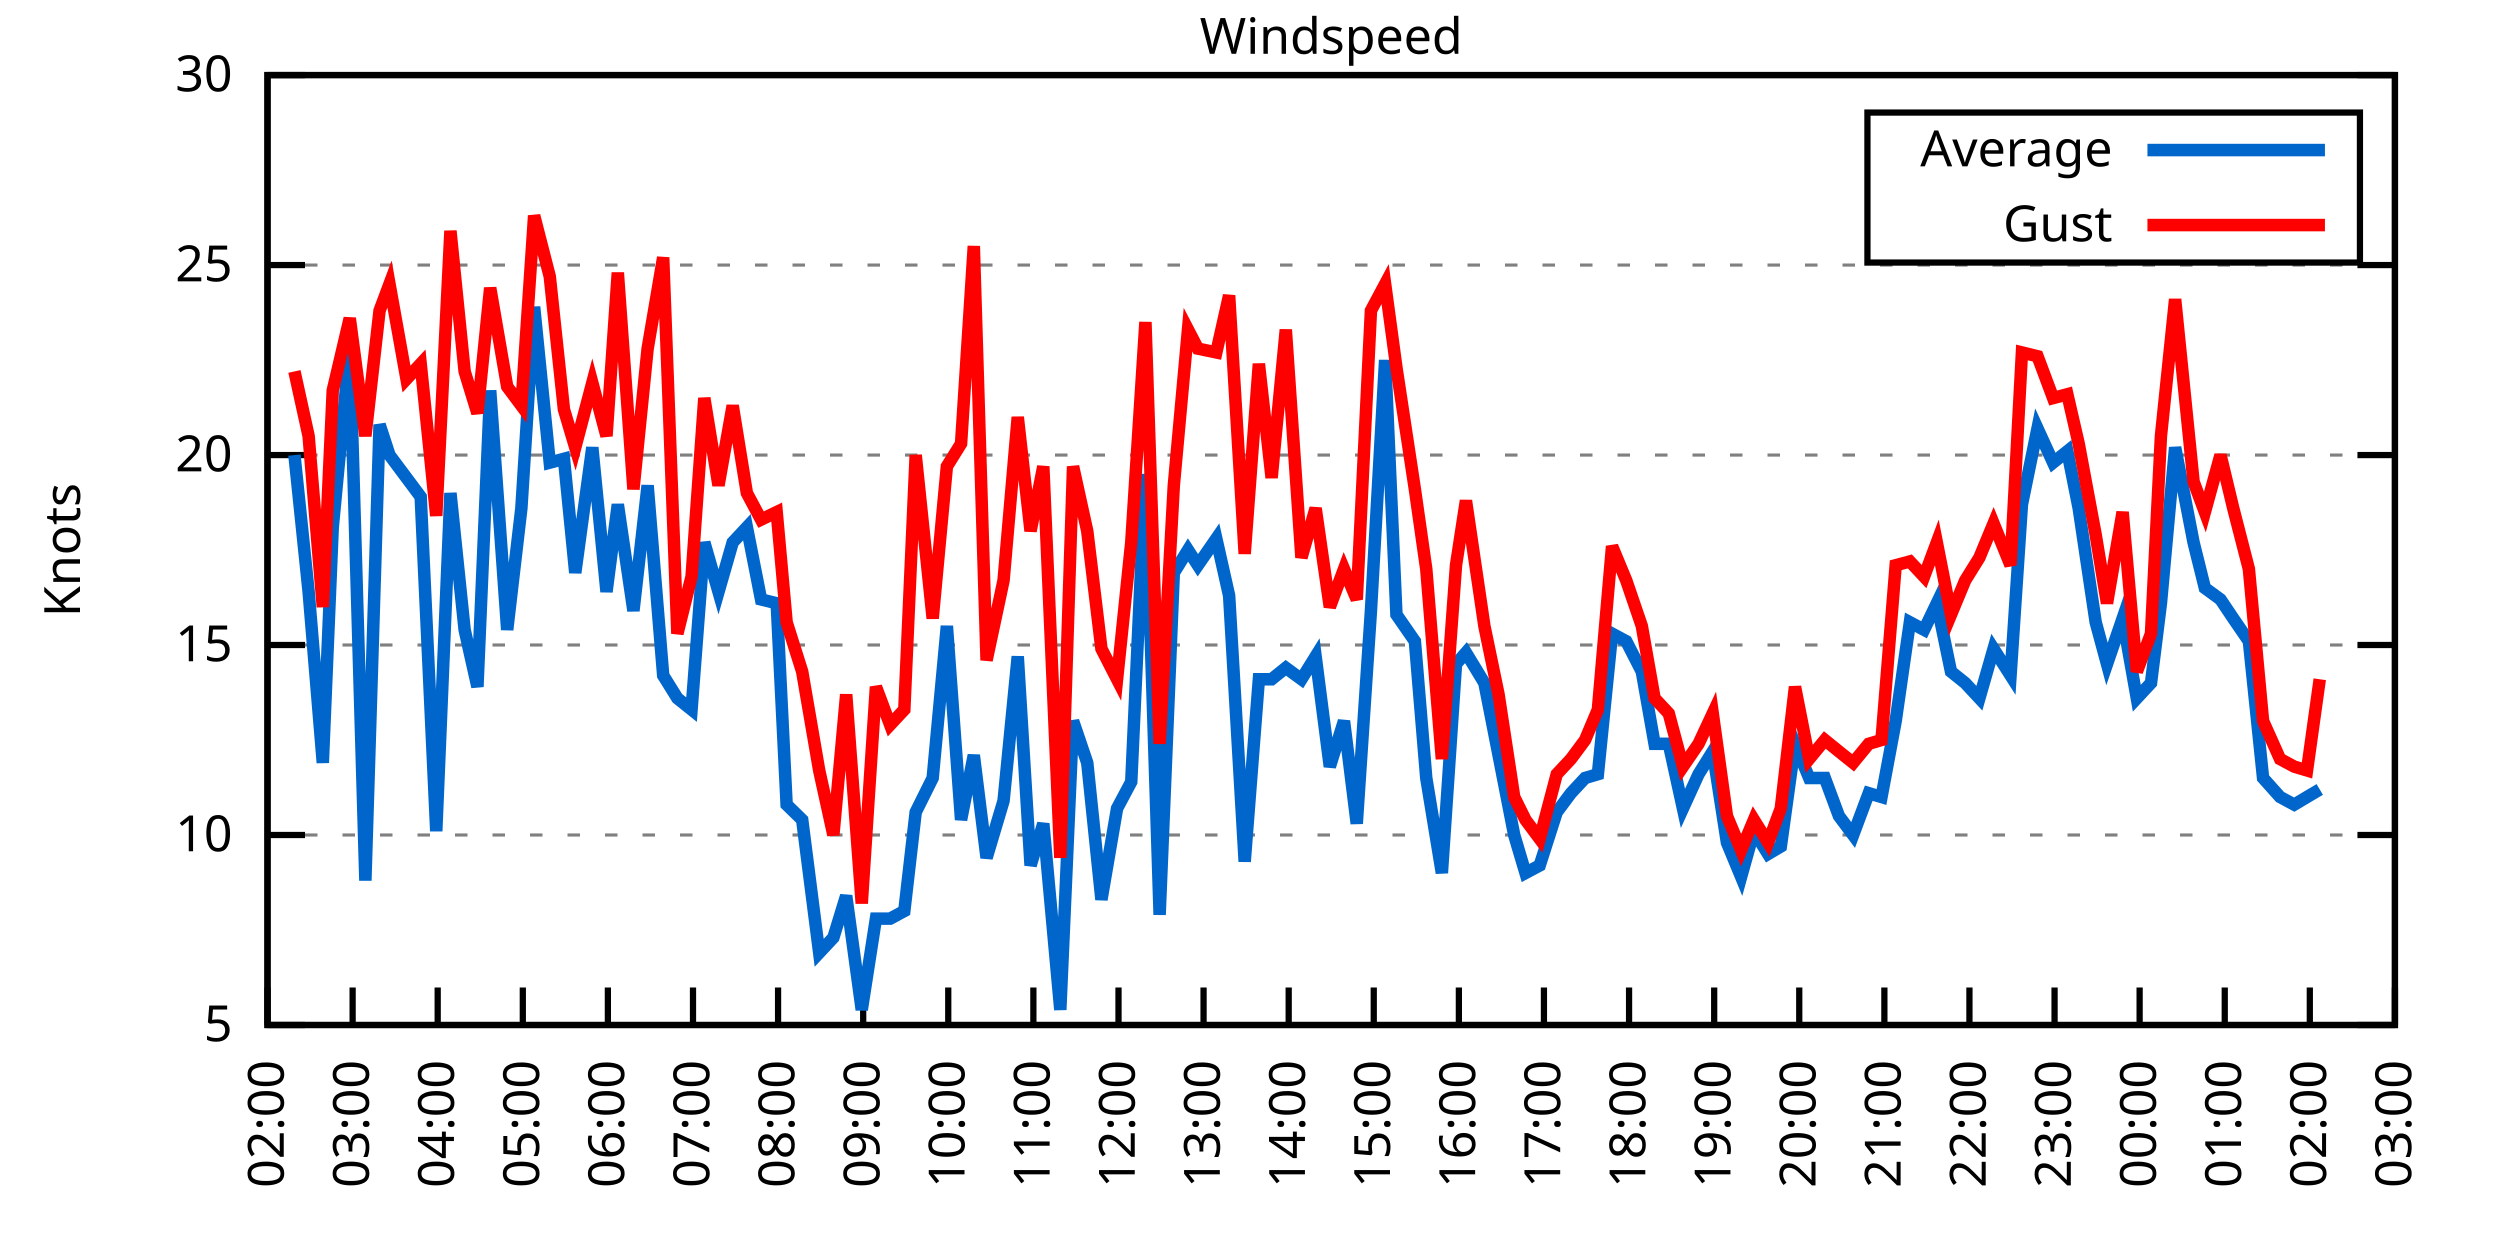
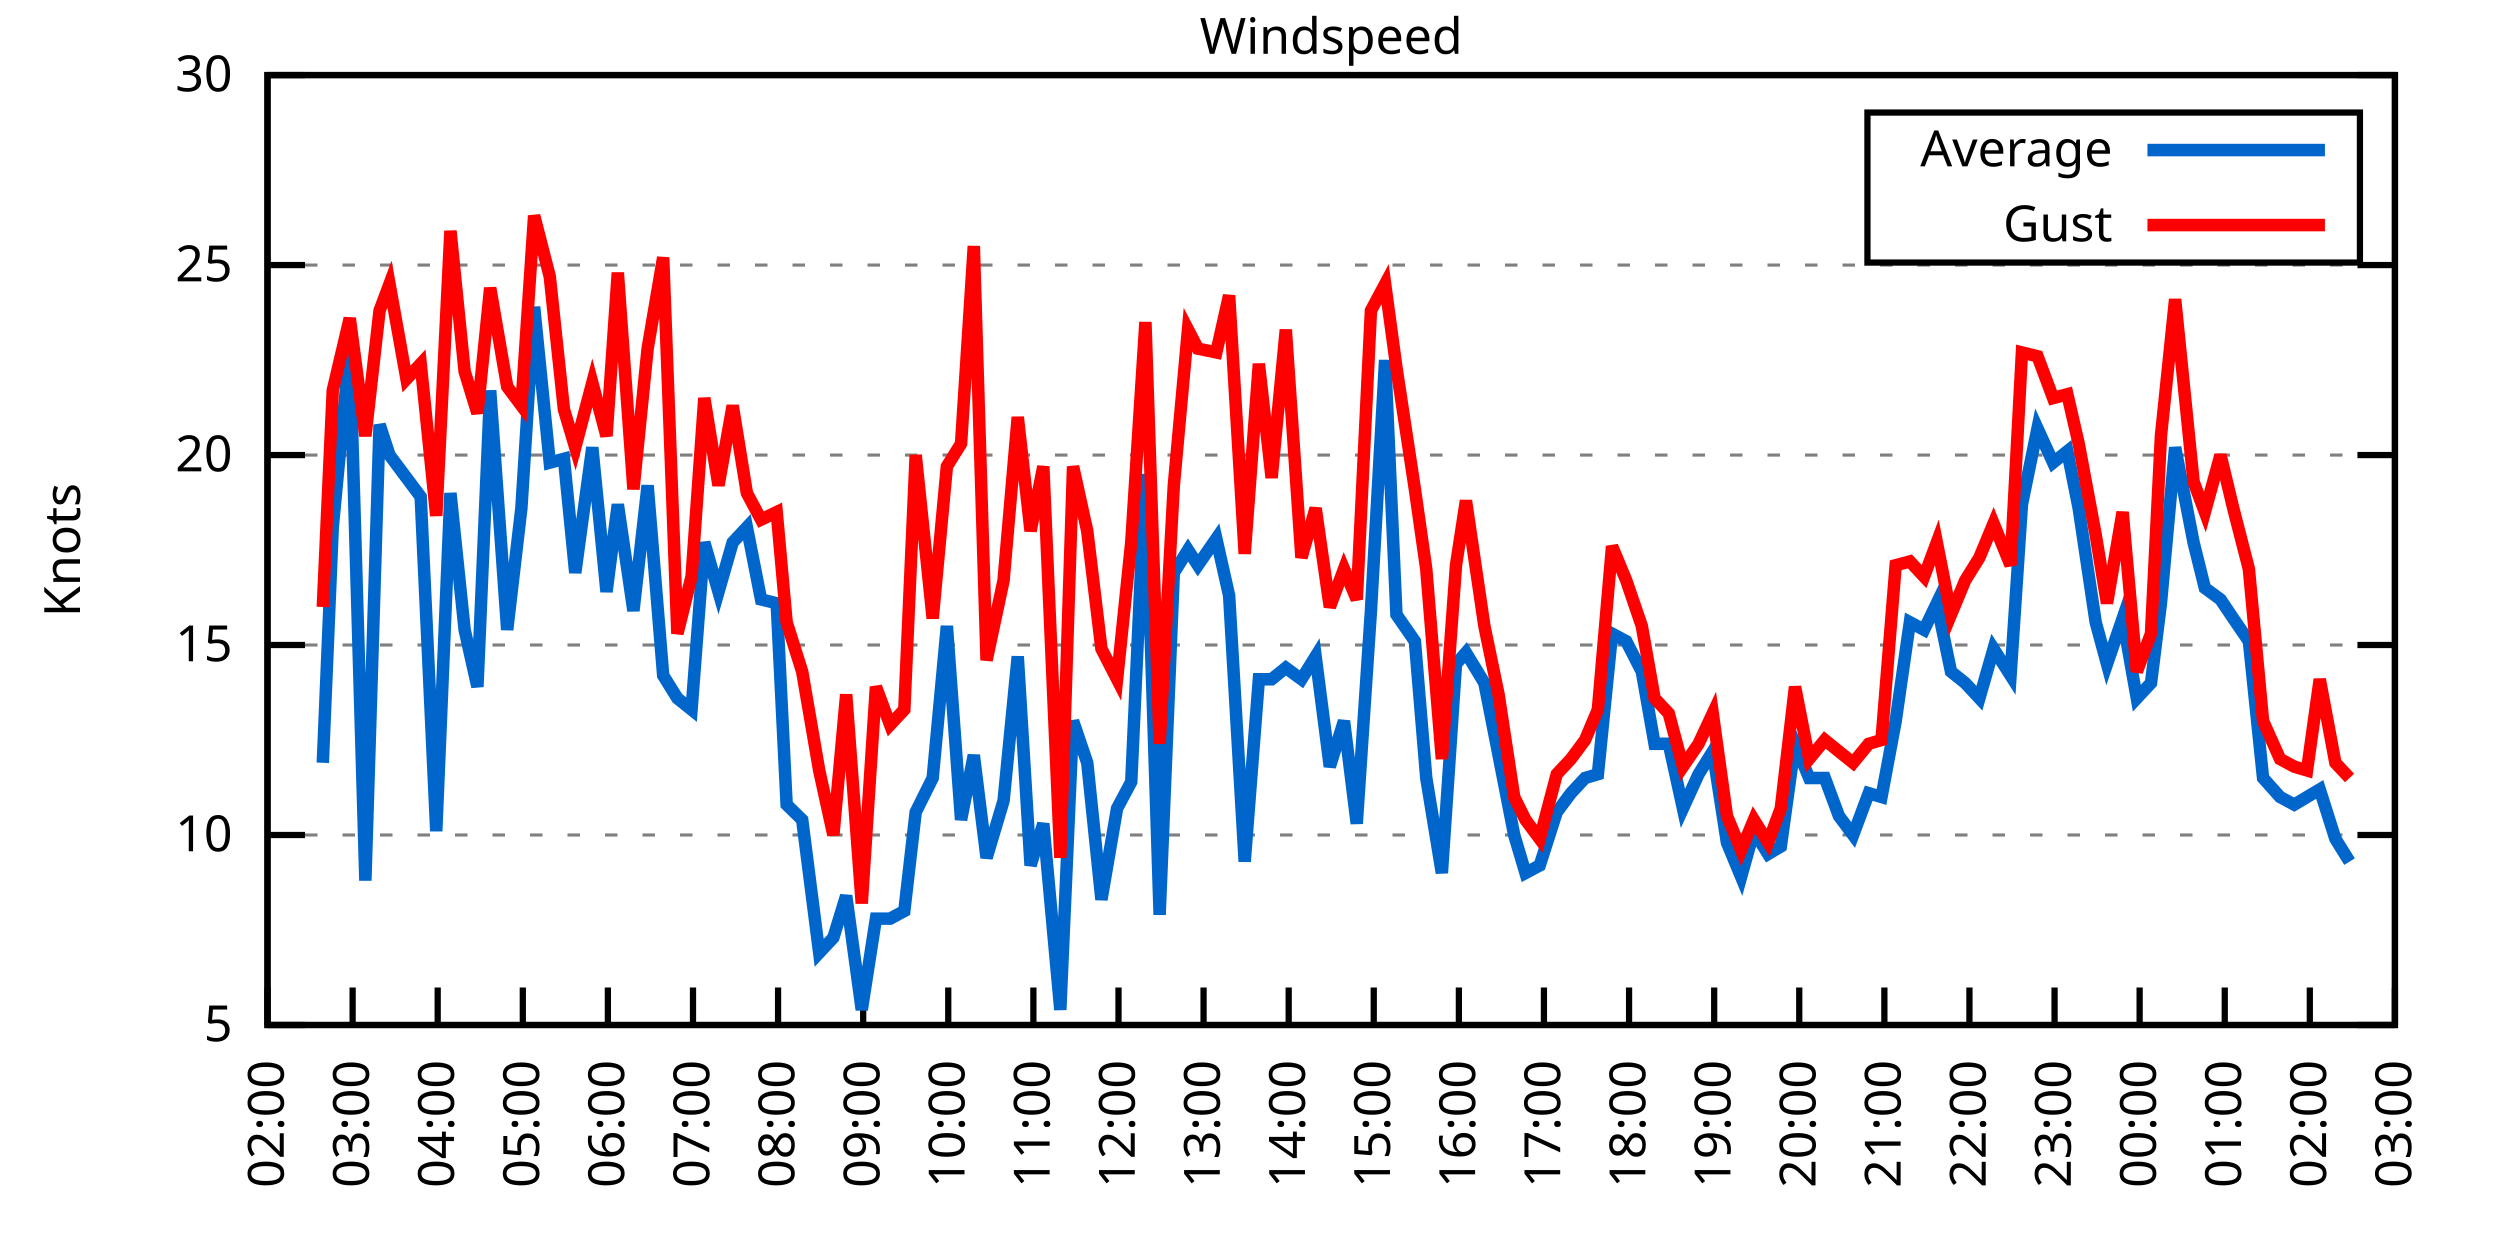
<svg xmlns="http://www.w3.org/2000/svg" xmlns:xlink="http://www.w3.org/1999/xlink" width="400" height="200" viewBox="0 0 400 200">
  <g id="gnuplot_canvas">
    <rect x="0" y="0" width="400" height="200" fill="none" />
    <defs>
      <circle id="gpDot" r="0.5" stroke-width="0.5" stroke="currentColor" />
      <path id="gpPt0" stroke-width="0.333" stroke="currentColor" d="M-1,0 h2 M0,-1 v2" />
      <path id="gpPt1" stroke-width="0.333" stroke="currentColor" d="M-1,-1 L1,1 M1,-1 L-1,1" />
      <path id="gpPt2" stroke-width="0.333" stroke="currentColor" d="M-1,0 L1,0 M0,-1 L0,1 M-1,-1 L1,1 M-1,1 L1,-1" />
      <rect id="gpPt3" stroke-width="0.333" stroke="currentColor" x="-1" y="-1" width="2" height="2" />
      <rect id="gpPt4" stroke-width="0.333" stroke="currentColor" fill="currentColor" x="-1" y="-1" width="2" height="2" />
      <circle id="gpPt5" stroke-width="0.333" stroke="currentColor" cx="0" cy="0" r="1" />
      <use xlink:href="#gpPt5" id="gpPt6" fill="currentColor" stroke="none" />
      <path id="gpPt7" stroke-width="0.333" stroke="currentColor" d="M0,-1.33 L-1.33,0.67 L1.33,0.67 z" />
      <use xlink:href="#gpPt7" id="gpPt8" fill="currentColor" stroke="none" />
      <use xlink:href="#gpPt7" id="gpPt9" stroke="currentColor" transform="rotate(180)" />
      <use xlink:href="#gpPt9" id="gpPt10" fill="currentColor" stroke="none" />
      <use xlink:href="#gpPt3" id="gpPt11" stroke="currentColor" transform="rotate(45)" />
      <use xlink:href="#gpPt11" id="gpPt12" fill="currentColor" stroke="none" />
      <path id="gpPt13" stroke-width="0.333" stroke="currentColor" d="M0,1.330 L1.265,0.411 L0.782,-1.067 L-0.782,-1.076 L-1.265,0.411 z" />
      <use xlink:href="#gpPt13" id="gpPt14" fill="currentColor" stroke="none" />
      <filter id="textbox" filterUnits="objectBoundingBox" x="0" y="0" height="1" width="1">
        <feFlood flood-color="white" flood-opacity="1" result="bgnd" />
        <feComposite in="SourceGraphic" in2="bgnd" operator="atop" />
      </filter>
      <filter id="greybox" filterUnits="objectBoundingBox" x="0" y="0" height="1" width="1">
        <feFlood flood-color="lightgrey" flood-opacity="1" result="grey" />
        <feComposite in="SourceGraphic" in2="grey" operator="atop" />
      </filter>
    </defs>
    <g fill="none" color="white" stroke="currentColor" stroke-width="1.00" stroke-linecap="butt" stroke-linejoin="miter">
</g>
    <g fill="none" color="black" stroke="currentColor" stroke-width="1.00" stroke-linecap="butt" stroke-linejoin="miter">
      <g stroke="none" shape-rendering="crispEdges">
        <polygon fill="rgb(255, 255, 255)" points="42.80,164.00 383.18,164.00 383.18,12.02 42.80,12.02 " />
      </g>
    </g>
    <g fill="none" color="black" stroke="currentColor" stroke-width="1.00" stroke-linecap="butt" stroke-linejoin="miter">
</g>
    <g fill="none" color="black" stroke="black" stroke-width="0.50" stroke-linecap="butt" stroke-linejoin="miter">
</g>
    <g fill="none" color="gray" stroke="currentColor" stroke-width="0.50" stroke-linecap="butt" stroke-linejoin="miter">
      <path stroke="gray" stroke-dasharray="2,4" class="gridline" d="M42.80,164.00 L383.19,164.00  " />
    </g>
    <g fill="none" color="gray" stroke="gray" stroke-width="1.00" stroke-linecap="butt" stroke-linejoin="miter">
</g>
    <g fill="none" color="black" stroke="currentColor" stroke-width="1.00" stroke-linecap="butt" stroke-linejoin="miter">
      <path stroke="black" d="M42.80,164.00 L48.80,164.00 M383.19,164.00 L377.19,164.00  " />
      <g transform="translate(37.20,166.60)" stroke="none" fill="black" font-family="Sans" font-size="8.00" text-anchor="end">
        <text>
          <tspan font-family="Sans"> 5</tspan>
        </text>
      </g>
    </g>
    <g fill="none" color="black" stroke="currentColor" stroke-width="1.00" stroke-linecap="butt" stroke-linejoin="miter">
</g>
    <g fill="none" color="black" stroke="black" stroke-width="0.50" stroke-linecap="butt" stroke-linejoin="miter">
</g>
    <g fill="none" color="gray" stroke="currentColor" stroke-width="0.50" stroke-linecap="butt" stroke-linejoin="miter">
      <path stroke="gray" stroke-dasharray="2,4" class="gridline" d="M42.80,133.60 L383.19,133.60  " />
    </g>
    <g fill="none" color="gray" stroke="gray" stroke-width="1.00" stroke-linecap="butt" stroke-linejoin="miter">
</g>
    <g fill="none" color="black" stroke="currentColor" stroke-width="1.00" stroke-linecap="butt" stroke-linejoin="miter">
      <path stroke="black" d="M42.80,133.60 L48.80,133.60 M383.19,133.60 L377.19,133.60  " />
      <g transform="translate(37.20,136.20)" stroke="none" fill="black" font-family="Sans" font-size="8.00" text-anchor="end">
        <text>
          <tspan font-family="Sans"> 10</tspan>
        </text>
      </g>
    </g>
    <g fill="none" color="black" stroke="currentColor" stroke-width="1.00" stroke-linecap="butt" stroke-linejoin="miter">
</g>
    <g fill="none" color="black" stroke="black" stroke-width="0.50" stroke-linecap="butt" stroke-linejoin="miter">
</g>
    <g fill="none" color="gray" stroke="currentColor" stroke-width="0.50" stroke-linecap="butt" stroke-linejoin="miter">
      <path stroke="gray" stroke-dasharray="2,4" class="gridline" d="M42.80,103.20 L383.19,103.20  " />
    </g>
    <g fill="none" color="gray" stroke="gray" stroke-width="1.00" stroke-linecap="butt" stroke-linejoin="miter">
</g>
    <g fill="none" color="black" stroke="currentColor" stroke-width="1.00" stroke-linecap="butt" stroke-linejoin="miter">
      <path stroke="black" d="M42.80,103.20 L48.80,103.20 M383.19,103.20 L377.19,103.20  " />
      <g transform="translate(37.20,105.80)" stroke="none" fill="black" font-family="Sans" font-size="8.00" text-anchor="end">
        <text>
          <tspan font-family="Sans"> 15</tspan>
        </text>
      </g>
    </g>
    <g fill="none" color="black" stroke="currentColor" stroke-width="1.00" stroke-linecap="butt" stroke-linejoin="miter">
</g>
    <g fill="none" color="black" stroke="black" stroke-width="0.50" stroke-linecap="butt" stroke-linejoin="miter">
</g>
    <g fill="none" color="gray" stroke="currentColor" stroke-width="0.50" stroke-linecap="butt" stroke-linejoin="miter">
      <path stroke="gray" stroke-dasharray="2,4" class="gridline" d="M42.80,72.81 L383.19,72.81  " />
    </g>
    <g fill="none" color="gray" stroke="gray" stroke-width="1.00" stroke-linecap="butt" stroke-linejoin="miter">
</g>
    <g fill="none" color="black" stroke="currentColor" stroke-width="1.00" stroke-linecap="butt" stroke-linejoin="miter">
      <path stroke="black" d="M42.80,72.81 L48.80,72.81 M383.19,72.81 L377.19,72.81  " />
      <g transform="translate(37.20,75.41)" stroke="none" fill="black" font-family="Sans" font-size="8.00" text-anchor="end">
        <text>
          <tspan font-family="Sans"> 20</tspan>
        </text>
      </g>
    </g>
    <g fill="none" color="black" stroke="currentColor" stroke-width="1.00" stroke-linecap="butt" stroke-linejoin="miter">
</g>
    <g fill="none" color="black" stroke="black" stroke-width="0.50" stroke-linecap="butt" stroke-linejoin="miter">
</g>
    <g fill="none" color="gray" stroke="currentColor" stroke-width="0.50" stroke-linecap="butt" stroke-linejoin="miter">
      <path stroke="gray" stroke-dasharray="2,4" class="gridline" d="M42.80,42.41 L383.19,42.41  " />
    </g>
    <g fill="none" color="gray" stroke="gray" stroke-width="1.00" stroke-linecap="butt" stroke-linejoin="miter">
</g>
    <g fill="none" color="black" stroke="currentColor" stroke-width="1.00" stroke-linecap="butt" stroke-linejoin="miter">
      <path stroke="black" d="M42.80,42.41 L48.80,42.41 M383.19,42.41 L377.19,42.41  " />
      <g transform="translate(37.20,45.01)" stroke="none" fill="black" font-family="Sans" font-size="8.00" text-anchor="end">
        <text>
          <tspan font-family="Sans"> 25</tspan>
        </text>
      </g>
    </g>
    <g fill="none" color="black" stroke="currentColor" stroke-width="1.00" stroke-linecap="butt" stroke-linejoin="miter">
</g>
    <g fill="none" color="black" stroke="black" stroke-width="0.50" stroke-linecap="butt" stroke-linejoin="miter">
</g>
    <g fill="none" color="gray" stroke="currentColor" stroke-width="0.50" stroke-linecap="butt" stroke-linejoin="miter">
      <path stroke="gray" stroke-dasharray="2,4" class="gridline" d="M42.80,12.01 L383.19,12.01  " />
    </g>
    <g fill="none" color="gray" stroke="gray" stroke-width="1.00" stroke-linecap="butt" stroke-linejoin="miter">
</g>
    <g fill="none" color="black" stroke="currentColor" stroke-width="1.00" stroke-linecap="butt" stroke-linejoin="miter">
      <path stroke="black" d="M42.80,12.01 L48.80,12.01 M383.19,12.01 L377.19,12.01  " />
      <g transform="translate(37.20,14.61)" stroke="none" fill="black" font-family="Sans" font-size="8.00" text-anchor="end">
        <text>
          <tspan font-family="Sans"> 30</tspan>
        </text>
      </g>
    </g>
    <g fill="none" color="black" stroke="currentColor" stroke-width="1.00" stroke-linecap="butt" stroke-linejoin="miter">
      <path stroke="black" d="M42.80,164.00 L42.80,158.00  " />
      <g transform="translate(45.40,169.60) rotate(270.00)" stroke="none" fill="black" font-family="Sans" font-size="8.00" text-anchor="end">
        <text>
          <tspan font-family="Sans">02:00</tspan>
        </text>
      </g>
    </g>
    <g fill="none" color="black" stroke="currentColor" stroke-width="1.00" stroke-linecap="butt" stroke-linejoin="miter">
      <path stroke="black" d="M56.42,164.00 L56.42,158.00  " />
      <g transform="translate(59.02,169.60) rotate(270.00)" stroke="none" fill="black" font-family="Sans" font-size="8.00" text-anchor="end">
        <text>
          <tspan font-family="Sans">03:00</tspan>
        </text>
      </g>
    </g>
    <g fill="none" color="black" stroke="currentColor" stroke-width="1.00" stroke-linecap="butt" stroke-linejoin="miter">
      <path stroke="black" d="M70.03,164.00 L70.03,158.00  " />
      <g transform="translate(72.63,169.60) rotate(270.00)" stroke="none" fill="black" font-family="Sans" font-size="8.00" text-anchor="end">
        <text>
          <tspan font-family="Sans">04:00</tspan>
        </text>
      </g>
    </g>
    <g fill="none" color="black" stroke="currentColor" stroke-width="1.00" stroke-linecap="butt" stroke-linejoin="miter">
      <path stroke="black" d="M83.65,164.00 L83.65,158.00  " />
      <g transform="translate(86.25,169.60) rotate(270.00)" stroke="none" fill="black" font-family="Sans" font-size="8.00" text-anchor="end">
        <text>
          <tspan font-family="Sans">05:00</tspan>
        </text>
      </g>
    </g>
    <g fill="none" color="black" stroke="currentColor" stroke-width="1.00" stroke-linecap="butt" stroke-linejoin="miter">
      <path stroke="black" d="M97.26,164.00 L97.26,158.00  " />
      <g transform="translate(99.86,169.60) rotate(270.00)" stroke="none" fill="black" font-family="Sans" font-size="8.00" text-anchor="end">
        <text>
          <tspan font-family="Sans">06:00</tspan>
        </text>
      </g>
    </g>
    <g fill="none" color="black" stroke="currentColor" stroke-width="1.00" stroke-linecap="butt" stroke-linejoin="miter">
      <path stroke="black" d="M110.88,164.00 L110.88,158.00  " />
      <g transform="translate(113.48,169.60) rotate(270.00)" stroke="none" fill="black" font-family="Sans" font-size="8.00" text-anchor="end">
        <text>
          <tspan font-family="Sans">07:00</tspan>
        </text>
      </g>
    </g>
    <g fill="none" color="black" stroke="currentColor" stroke-width="1.00" stroke-linecap="butt" stroke-linejoin="miter">
      <path stroke="black" d="M124.49,164.00 L124.49,158.00  " />
      <g transform="translate(127.09,169.60) rotate(270.00)" stroke="none" fill="black" font-family="Sans" font-size="8.00" text-anchor="end">
        <text>
          <tspan font-family="Sans">08:00</tspan>
        </text>
      </g>
    </g>
    <g fill="none" color="black" stroke="currentColor" stroke-width="1.00" stroke-linecap="butt" stroke-linejoin="miter">
      <path stroke="black" d="M138.11,164.00 L138.11,158.00  " />
      <g transform="translate(140.71,169.60) rotate(270.00)" stroke="none" fill="black" font-family="Sans" font-size="8.00" text-anchor="end">
        <text>
          <tspan font-family="Sans">09:00</tspan>
        </text>
      </g>
    </g>
    <g fill="none" color="black" stroke="currentColor" stroke-width="1.00" stroke-linecap="butt" stroke-linejoin="miter">
      <path stroke="black" d="M151.72,164.00 L151.72,158.00  " />
      <g transform="translate(154.32,169.60) rotate(270.00)" stroke="none" fill="black" font-family="Sans" font-size="8.00" text-anchor="end">
        <text>
          <tspan font-family="Sans">10:00</tspan>
        </text>
      </g>
    </g>
    <g fill="none" color="black" stroke="currentColor" stroke-width="1.00" stroke-linecap="butt" stroke-linejoin="miter">
      <path stroke="black" d="M165.34,164.00 L165.34,158.00  " />
      <g transform="translate(167.94,169.60) rotate(270.00)" stroke="none" fill="black" font-family="Sans" font-size="8.00" text-anchor="end">
        <text>
          <tspan font-family="Sans">11:00</tspan>
        </text>
      </g>
    </g>
    <g fill="none" color="black" stroke="currentColor" stroke-width="1.00" stroke-linecap="butt" stroke-linejoin="miter">
      <path stroke="black" d="M178.96,164.00 L178.96,158.00  " />
      <g transform="translate(181.56,169.60) rotate(270.00)" stroke="none" fill="black" font-family="Sans" font-size="8.00" text-anchor="end">
        <text>
          <tspan font-family="Sans">12:00</tspan>
        </text>
      </g>
    </g>
    <g fill="none" color="black" stroke="currentColor" stroke-width="1.00" stroke-linecap="butt" stroke-linejoin="miter">
      <path stroke="black" d="M192.57,164.00 L192.57,158.00  " />
      <g transform="translate(195.17,169.60) rotate(270.00)" stroke="none" fill="black" font-family="Sans" font-size="8.00" text-anchor="end">
        <text>
          <tspan font-family="Sans">13:00</tspan>
        </text>
      </g>
    </g>
    <g fill="none" color="black" stroke="currentColor" stroke-width="1.00" stroke-linecap="butt" stroke-linejoin="miter">
      <path stroke="black" d="M206.19,164.00 L206.19,158.00  " />
      <g transform="translate(208.79,169.60) rotate(270.00)" stroke="none" fill="black" font-family="Sans" font-size="8.00" text-anchor="end">
        <text>
          <tspan font-family="Sans">14:00</tspan>
        </text>
      </g>
    </g>
    <g fill="none" color="black" stroke="currentColor" stroke-width="1.00" stroke-linecap="butt" stroke-linejoin="miter">
      <path stroke="black" d="M219.80,164.00 L219.80,158.00  " />
      <g transform="translate(222.40,169.60) rotate(270.00)" stroke="none" fill="black" font-family="Sans" font-size="8.00" text-anchor="end">
        <text>
          <tspan font-family="Sans">15:00</tspan>
        </text>
      </g>
    </g>
    <g fill="none" color="black" stroke="currentColor" stroke-width="1.00" stroke-linecap="butt" stroke-linejoin="miter">
      <path stroke="black" d="M233.42,164.00 L233.42,158.00  " />
      <g transform="translate(236.02,169.60) rotate(270.00)" stroke="none" fill="black" font-family="Sans" font-size="8.00" text-anchor="end">
        <text>
          <tspan font-family="Sans">16:00</tspan>
        </text>
      </g>
    </g>
    <g fill="none" color="black" stroke="currentColor" stroke-width="1.00" stroke-linecap="butt" stroke-linejoin="miter">
      <path stroke="black" d="M247.03,164.00 L247.03,158.00  " />
      <g transform="translate(249.63,169.60) rotate(270.00)" stroke="none" fill="black" font-family="Sans" font-size="8.00" text-anchor="end">
        <text>
          <tspan font-family="Sans">17:00</tspan>
        </text>
      </g>
    </g>
    <g fill="none" color="black" stroke="currentColor" stroke-width="1.00" stroke-linecap="butt" stroke-linejoin="miter">
      <path stroke="black" d="M260.65,164.00 L260.65,158.00  " />
      <g transform="translate(263.25,169.60) rotate(270.00)" stroke="none" fill="black" font-family="Sans" font-size="8.00" text-anchor="end">
        <text>
          <tspan font-family="Sans">18:00</tspan>
        </text>
      </g>
    </g>
    <g fill="none" color="black" stroke="currentColor" stroke-width="1.00" stroke-linecap="butt" stroke-linejoin="miter">
      <path stroke="black" d="M274.27,164.00 L274.27,158.00  " />
      <g transform="translate(276.87,169.60) rotate(270.00)" stroke="none" fill="black" font-family="Sans" font-size="8.00" text-anchor="end">
        <text>
          <tspan font-family="Sans">19:00</tspan>
        </text>
      </g>
    </g>
    <g fill="none" color="black" stroke="currentColor" stroke-width="1.00" stroke-linecap="butt" stroke-linejoin="miter">
      <path stroke="black" d="M287.88,164.00 L287.88,158.00  " />
      <g transform="translate(290.48,169.60) rotate(270.00)" stroke="none" fill="black" font-family="Sans" font-size="8.00" text-anchor="end">
        <text>
          <tspan font-family="Sans">20:00</tspan>
        </text>
      </g>
    </g>
    <g fill="none" color="black" stroke="currentColor" stroke-width="1.00" stroke-linecap="butt" stroke-linejoin="miter">
      <path stroke="black" d="M301.50,164.00 L301.50,158.00  " />
      <g transform="translate(304.10,169.60) rotate(270.00)" stroke="none" fill="black" font-family="Sans" font-size="8.00" text-anchor="end">
        <text>
          <tspan font-family="Sans">21:00</tspan>
        </text>
      </g>
    </g>
    <g fill="none" color="black" stroke="currentColor" stroke-width="1.00" stroke-linecap="butt" stroke-linejoin="miter">
      <path stroke="black" d="M315.11,164.00 L315.11,158.00  " />
      <g transform="translate(317.71,169.60) rotate(270.00)" stroke="none" fill="black" font-family="Sans" font-size="8.00" text-anchor="end">
        <text>
          <tspan font-family="Sans">22:00</tspan>
        </text>
      </g>
    </g>
    <g fill="none" color="black" stroke="currentColor" stroke-width="1.00" stroke-linecap="butt" stroke-linejoin="miter">
      <path stroke="black" d="M328.73,164.00 L328.73,158.00  " />
      <g transform="translate(331.33,169.60) rotate(270.00)" stroke="none" fill="black" font-family="Sans" font-size="8.00" text-anchor="end">
        <text>
          <tspan font-family="Sans">23:00</tspan>
        </text>
      </g>
    </g>
    <g fill="none" color="black" stroke="currentColor" stroke-width="1.00" stroke-linecap="butt" stroke-linejoin="miter">
      <path stroke="black" d="M342.34,164.00 L342.34,158.00  " />
      <g transform="translate(344.94,169.60) rotate(270.00)" stroke="none" fill="black" font-family="Sans" font-size="8.00" text-anchor="end">
        <text>
          <tspan font-family="Sans">00:00</tspan>
        </text>
      </g>
    </g>
    <g fill="none" color="black" stroke="currentColor" stroke-width="1.00" stroke-linecap="butt" stroke-linejoin="miter">
      <path stroke="black" d="M355.96,164.00 L355.96,158.00  " />
      <g transform="translate(358.56,169.60) rotate(270.00)" stroke="none" fill="black" font-family="Sans" font-size="8.00" text-anchor="end">
        <text>
          <tspan font-family="Sans">01:00</tspan>
        </text>
      </g>
    </g>
    <g fill="none" color="black" stroke="currentColor" stroke-width="1.00" stroke-linecap="butt" stroke-linejoin="miter">
      <path stroke="black" d="M369.57,164.00 L369.57,158.00  " />
      <g transform="translate(372.17,169.60) rotate(270.00)" stroke="none" fill="black" font-family="Sans" font-size="8.00" text-anchor="end">
        <text>
          <tspan font-family="Sans">02:00</tspan>
        </text>
      </g>
    </g>
    <g fill="none" color="black" stroke="currentColor" stroke-width="1.00" stroke-linecap="butt" stroke-linejoin="miter">
      <path stroke="black" d="M383.19,164.00 L383.19,158.00  " />
      <g transform="translate(385.79,169.60) rotate(270.00)" stroke="none" fill="black" font-family="Sans" font-size="8.00" text-anchor="end">
        <text>
          <tspan font-family="Sans">03:00</tspan>
        </text>
      </g>
    </g>
    <g fill="none" color="black" stroke="currentColor" stroke-width="1.00" stroke-linecap="butt" stroke-linejoin="miter">
</g>
    <g fill="none" color="black" stroke="currentColor" stroke-width="1.00" stroke-linecap="butt" stroke-linejoin="miter">
      <path stroke="black" d="M42.80,12.01 L42.80,164.00 L383.19,164.00 L383.19,12.01 L42.80,12.01 Z  " />
    </g>
    <g fill="none" color="black" stroke="currentColor" stroke-width="1.00" stroke-linecap="butt" stroke-linejoin="miter">
</g>
    <g fill="none" color="black" stroke="currentColor" stroke-width="1.00" stroke-linecap="butt" stroke-linejoin="miter">
      <path stroke="black" d="M298.79,42.01 L298.79,18.01 L377.59,18.01 L377.59,42.01 L298.79,42.01 Z  " />
    </g>
    <g id="Windspeed_plot_1">
      <g fill="none" color="white" stroke="black" stroke-width="2.00" stroke-linecap="butt" stroke-linejoin="miter">
</g>
      <g fill="none" color="black" stroke="currentColor" stroke-width="2.00" stroke-linecap="butt" stroke-linejoin="miter">
        <g transform="translate(337.99,26.61)" stroke="none" fill="black" font-family="Sans" font-size="8.00" text-anchor="end">
          <text>
            <tspan font-family="Sans">Average</tspan>
          </text>
        </g>
      </g>
      <g fill="none" color="black" stroke="currentColor" stroke-width="2.00" stroke-linecap="butt" stroke-linejoin="miter">
-         <path stroke="rgb(  0, 102, 204)" d="M343.59,24.01 L371.99,24.01 M47.11,72.81 L49.38,94.69 L51.65,122.05 L53.24,84.36 L55.96,55.78 L58.46,140.90   L60.73,67.94 L62.32,72.81 L65.04,76.45 L67.31,79.49 L69.80,132.99 L72.07,78.89 L74.34,100.77 L76.39,109.89   L78.43,62.47 L81.15,100.77 L83.42,81.32 L85.46,49.10 L87.96,74.02 L90.23,73.41 L92.04,91.65 L94.77,71.59   L97.04,94.69 L98.85,80.71 L101.35,97.73 L103.62,77.67 L106.11,108.07 L108.38,111.72 L110.65,113.54 L112.69,86.79   L114.96,94.69 L117.23,86.79 L119.50,84.36 L121.77,95.91 L124.27,96.52 L125.86,128.74 L128.35,131.17 L131.07,152.45   L133.34,150.02 L135.39,143.33 L137.88,161.57 L140.15,146.98 L142.42,146.98 L144.69,145.76 L146.51,129.95 L149.23,124.48   L151.50,100.16 L153.77,131.17 L155.81,120.83 L157.85,137.25 L160.57,128.13 L162.84,105.03 L164.89,138.47 L166.93,131.78   L169.65,161.57 L171.69,115.36 L173.96,122.05 L176.23,143.94 L178.73,129.35 L181.00,125.09 L183.27,75.85 L185.54,146.37   L187.81,91.65 L190.08,88.00 L191.66,90.44 L194.61,86.18 L196.66,95.30 L199.15,137.86 L201.42,108.68 L203.46,108.68   L205.73,106.85 L208.23,108.68 L210.50,105.03 L212.77,122.66 L215.04,115.36 L217.08,131.78 L219.35,97.73 L221.62,57.61   L223.43,98.34 L226.38,102.60 L228.20,124.48 L230.70,139.68 L232.96,106.24 L234.55,104.42 L237.50,109.28 L239.77,120.83   L242.27,133.60 L244.08,139.68 L246.35,138.47 L249.08,129.95 L251.35,126.91 L253.61,124.48 L255.66,123.87 L257.93,101.38   L260.20,102.60 L262.69,107.46 L264.73,119.01 L267.00,119.01 L269.27,129.35 L271.77,123.87 L274.04,120.23 L276.31,134.82   L278.58,140.29 L280.62,132.99 L282.89,136.64 L284.93,135.43 L287.20,119.01 L289.47,124.48 L291.97,124.48 L294.23,130.56   L296.50,133.60 L299.00,126.91 L301.04,127.52 L303.31,115.36 L305.58,99.56 L307.85,100.77 L309.89,96.52 L312.16,107.46   L314.43,109.28 L316.70,111.72 L318.97,103.81 L321.69,108.07 L323.51,80.71 L326.00,68.55 L328.50,74.02 L330.77,72.20   L332.59,81.32 L335.31,99.56 L337.12,106.24 L339.62,98.95 L341.89,111.72 L344.16,109.28 L345.75,96.52 L348.02,71.59   L350.97,86.79 L352.78,94.08 L355.28,95.91 L357.32,98.95 L359.82,102.60 L362.09,124.48 L364.81,127.52 L367.08,128.74   L369.12,127.52 L371.16,126.31  " />
+         <path stroke="rgb(  0, 102, 204)" d="M343.59,24.01 L371.99,24.01 M51.65,122.05 L53.24,84.36 L55.96,55.78 L58.46,140.90 L60.73,67.94 L62.32,72.81   L65.04,76.45 L67.31,79.49 L69.80,132.99 L72.07,78.89 L74.34,100.77 L76.39,109.89 L78.43,62.47 L81.15,100.77   L83.42,81.32 L85.46,49.10 L87.96,74.02 L90.23,73.41 L92.04,91.65 L94.77,71.59 L97.04,94.69 L98.85,80.71   L101.35,97.73 L103.62,77.67 L106.11,108.07 L108.38,111.72 L110.65,113.54 L112.69,86.79 L114.96,94.69 L117.23,86.79   L119.50,84.36 L121.77,95.91 L124.27,96.52 L125.86,128.74 L128.35,131.17 L131.07,152.45 L133.34,150.02 L135.39,143.33   L137.88,161.57 L140.15,146.98 L142.42,146.98 L144.69,145.76 L146.51,129.95 L149.23,124.48 L151.50,100.16 L153.77,131.17   L155.81,120.83 L157.85,137.25 L160.57,128.13 L162.84,105.03 L164.89,138.47 L166.93,131.78 L169.65,161.57 L171.69,115.36   L173.96,122.05 L176.23,143.94 L178.73,129.35 L181.00,125.09 L183.27,75.85 L185.54,146.37 L187.81,91.65 L190.08,88.00   L191.66,90.44 L194.61,86.18 L196.66,95.30 L199.15,137.86 L201.42,108.68 L203.46,108.68 L205.73,106.85 L208.23,108.68   L210.50,105.03 L212.77,122.66 L215.04,115.36 L217.08,131.78 L219.35,97.73 L221.62,57.61 L223.43,98.34 L226.38,102.60   L228.20,124.48 L230.70,139.68 L232.96,106.24 L234.55,104.42 L237.50,109.28 L239.77,120.83 L242.27,133.60 L244.08,139.68   L246.35,138.47 L249.08,129.95 L251.35,126.91 L253.61,124.48 L255.66,123.87 L257.93,101.38 L260.20,102.60 L262.69,107.46   L264.73,119.01 L267.00,119.01 L269.27,129.35 L271.77,123.87 L274.04,120.23 L276.31,134.82 L278.58,140.29 L280.62,132.99   L282.89,136.64 L284.93,135.43 L287.20,119.01 L289.47,124.48 L291.97,124.48 L294.23,130.56 L296.50,133.60 L299.00,126.91   L301.04,127.52 L303.31,115.36 L305.58,99.56 L307.85,100.77 L309.89,96.52 L312.16,107.46 L314.43,109.28 L316.70,111.72   L318.97,103.81 L321.69,108.07 L323.51,80.71 L326.00,68.55 L328.50,74.02 L330.77,72.20 L332.59,81.32 L335.31,99.56   L337.12,106.24 L339.62,98.95 L341.89,111.72 L344.16,109.28 L345.75,96.52 L348.02,71.59 L350.97,86.79 L352.78,94.08   L355.28,95.91 L357.32,98.95 L359.82,102.60 L362.09,124.48 L364.81,127.52 L367.08,128.74 L369.12,127.52 L371.16,126.31   L373.66,134.21 L375.93,137.86  " />
      </g>
    </g>
    <g id="Windspeed_plot_2">
      <g fill="none" color="black" stroke="currentColor" stroke-width="2.00" stroke-linecap="butt" stroke-linejoin="miter">
        <g transform="translate(337.99,38.61)" stroke="none" fill="black" font-family="Sans" font-size="8.00" text-anchor="end">
          <text>
            <tspan font-family="Sans">Gust</tspan>
          </text>
        </g>
      </g>
      <g fill="none" color="black" stroke="currentColor" stroke-width="2.00" stroke-linecap="butt" stroke-linejoin="miter">
-         <path stroke="rgb(255,   0,   0)" d="M343.59,36.01 L371.99,36.01 M47.11,59.43 L49.38,69.77 L51.65,97.12 L53.24,62.47 L55.96,50.92 L58.46,69.77   L60.73,49.70 L62.32,45.45 L65.04,60.65 L67.31,58.21 L69.80,82.53 L72.07,36.94 L74.34,59.43 L76.39,66.12   L78.43,46.06 L81.15,61.86 L83.42,64.90 L85.46,34.50 L87.96,44.23 L90.23,65.51 L92.04,71.59 L94.77,61.25   L97.04,69.77 L98.85,43.62 L101.35,78.28 L103.62,55.78 L106.11,41.19 L108.38,101.38 L110.65,92.26 L112.69,63.69   L114.96,77.67 L117.23,64.90 L119.50,78.89 L121.77,83.14 L124.27,81.93 L125.86,99.56 L128.35,107.46 L131.07,123.27   L133.34,133.60 L135.39,111.11 L137.88,144.55 L140.15,109.89 L142.42,115.97 L144.69,113.54 L146.51,72.81 L149.23,98.95   L151.50,74.63 L153.77,70.98 L155.81,39.37 L157.85,105.64 L160.57,92.87 L162.84,66.73 L164.89,84.97 L166.93,74.63   L169.65,137.25 L171.69,74.63 L173.96,84.97 L176.23,103.81 L178.73,108.68 L181.00,86.79 L183.27,51.53 L185.54,119.01   L187.81,77.67 L190.08,52.74 L191.66,55.78 L194.61,56.39 L196.66,47.27 L199.15,88.61 L201.42,58.21 L203.46,76.45   L205.73,52.74 L208.23,89.22 L210.50,81.32 L212.77,97.12 L215.04,91.04 L217.08,95.91 L219.35,49.70 L221.62,45.45   L223.43,58.82 L226.38,78.28 L228.20,91.04 L230.70,121.44 L232.96,90.44 L234.55,80.10 L237.50,100.16 L239.77,111.11   L242.27,127.52 L244.08,131.17 L246.35,134.21 L249.08,123.87 L251.35,121.44 L253.61,118.40 L255.66,113.54 L257.93,87.40   L260.20,92.87 L262.69,100.16 L264.73,111.72 L267.00,114.15 L269.27,122.66 L271.77,119.01 L274.04,114.15 L276.31,130.56   L278.58,136.03 L280.62,131.17 L282.89,134.82 L284.93,129.35 L287.20,109.89 L289.47,121.44 L291.97,118.40 L294.23,120.23   L296.50,122.05 L299.00,119.01 L301.04,118.40 L303.31,90.44 L305.58,89.83 L307.85,92.26 L309.89,86.79 L312.16,98.34   L314.43,92.87 L316.70,89.22 L318.97,83.75 L321.69,90.44 L323.51,56.39 L326.00,57.00 L328.50,63.69 L330.77,63.08   L332.59,70.98 L335.31,85.57 L337.12,96.52 L339.62,81.93 L341.89,107.46 L344.16,101.38 L345.75,69.77 L348.02,47.88   L350.97,77.06 L352.78,81.93 L355.28,72.81 L357.32,81.32 L359.82,91.04 L362.09,115.36 L364.81,121.44 L367.08,122.66   L369.12,123.27 L371.16,108.68  " />
+         <path stroke="rgb(255,   0,   0)" d="M343.59,36.01 L371.99,36.01 M51.65,97.12 L53.24,62.47 L55.96,50.92 L58.46,69.77 L60.73,49.70 L62.32,45.45   L65.04,60.65 L67.31,58.21 L69.80,82.53 L72.07,36.94 L74.34,59.43 L76.39,66.12 L78.43,46.06 L81.15,61.86   L83.42,64.90 L85.46,34.50 L87.96,44.23 L90.23,65.51 L92.04,71.59 L94.77,61.25 L97.04,69.77 L98.85,43.62   L101.35,78.28 L103.62,55.78 L106.11,41.19 L108.38,101.38 L110.65,92.26 L112.69,63.69 L114.96,77.67 L117.23,64.90   L119.50,78.89 L121.77,83.14 L124.27,81.93 L125.86,99.56 L128.35,107.46 L131.07,123.27 L133.34,133.60 L135.39,111.11   L137.88,144.55 L140.15,109.89 L142.42,115.97 L144.69,113.54 L146.51,72.81 L149.23,98.95 L151.50,74.63 L153.77,70.98   L155.81,39.37 L157.85,105.64 L160.57,92.87 L162.84,66.73 L164.89,84.97 L166.93,74.63 L169.65,137.25 L171.69,74.63   L173.96,84.97 L176.23,103.81 L178.73,108.68 L181.00,86.79 L183.27,51.53 L185.54,119.01 L187.81,77.67 L190.08,52.74   L191.66,55.78 L194.61,56.39 L196.66,47.27 L199.15,88.61 L201.42,58.21 L203.46,76.45 L205.73,52.74 L208.23,89.22   L210.50,81.32 L212.77,97.12 L215.04,91.04 L217.08,95.91 L219.35,49.70 L221.62,45.45 L223.43,58.82 L226.38,78.28   L228.20,91.04 L230.70,121.44 L232.96,90.44 L234.55,80.10 L237.50,100.16 L239.77,111.11 L242.27,127.52 L244.08,131.17   L246.35,134.21 L249.08,123.87 L251.35,121.44 L253.61,118.40 L255.66,113.54 L257.93,87.40 L260.20,92.87 L262.69,100.16   L264.73,111.72 L267.00,114.15 L269.27,122.66 L271.77,119.01 L274.04,114.15 L276.31,130.56 L278.58,136.03 L280.62,131.17   L282.89,134.82 L284.93,129.35 L287.20,109.89 L289.47,121.44 L291.97,118.40 L294.23,120.23 L296.50,122.05 L299.00,119.01   L301.04,118.40 L303.31,90.44 L305.58,89.83 L307.85,92.26 L309.89,86.79 L312.16,98.34 L314.43,92.87 L316.70,89.22   L318.97,83.75 L321.69,90.44 L323.51,56.39 L326.00,57.00 L328.50,63.69 L330.77,63.08 L332.59,70.98 L335.31,85.57   L337.12,96.52 L339.62,81.93 L341.89,107.46 L344.16,101.38 L345.75,69.77 L348.02,47.88 L350.97,77.06 L352.78,81.93   L355.28,72.81 L357.32,81.32 L359.82,91.04 L362.09,115.36 L364.81,121.44 L367.08,122.66 L369.12,123.27 L371.16,108.68   L373.66,122.05 L375.93,124.48  " />
      </g>
    </g>
    <g fill="none" color="black" stroke="currentColor" stroke-width="2.00" stroke-linecap="butt" stroke-linejoin="miter">
</g>
    <g fill="none" color="black" stroke="black" stroke-width="1.00" stroke-linecap="butt" stroke-linejoin="miter">
</g>
    <g fill="none" color="black" stroke="currentColor" stroke-width="1.00" stroke-linecap="butt" stroke-linejoin="miter">
      <path stroke="black" d="M42.80,12.01 L42.80,164.00 L383.19,164.00 L383.19,12.01 L42.80,12.01 Z  " />
      <g transform="translate(12.80,88.01) rotate(270.00)" stroke="none" fill="black" font-family="Sans" font-size="8.00" text-anchor="middle">
        <text>
          <tspan font-family="Sans">Knots</tspan>
        </text>
      </g>
    </g>
    <g fill="none" color="black" stroke="currentColor" stroke-width="1.00" stroke-linecap="butt" stroke-linejoin="miter">
</g>
    <g fill="none" color="black" stroke="currentColor" stroke-width="1.00" stroke-linecap="butt" stroke-linejoin="miter">
      <g transform="translate(212.99,8.61)" stroke="none" fill="black" font-family="Sans" font-size="8.00" text-anchor="middle">
        <text>
          <tspan font-family="Sans">Windspeed</tspan>
        </text>
      </g>
    </g>
    <g fill="none" color="black" stroke="currentColor" stroke-width="1.00" stroke-linecap="butt" stroke-linejoin="miter">
</g>
  </g>
</svg>
